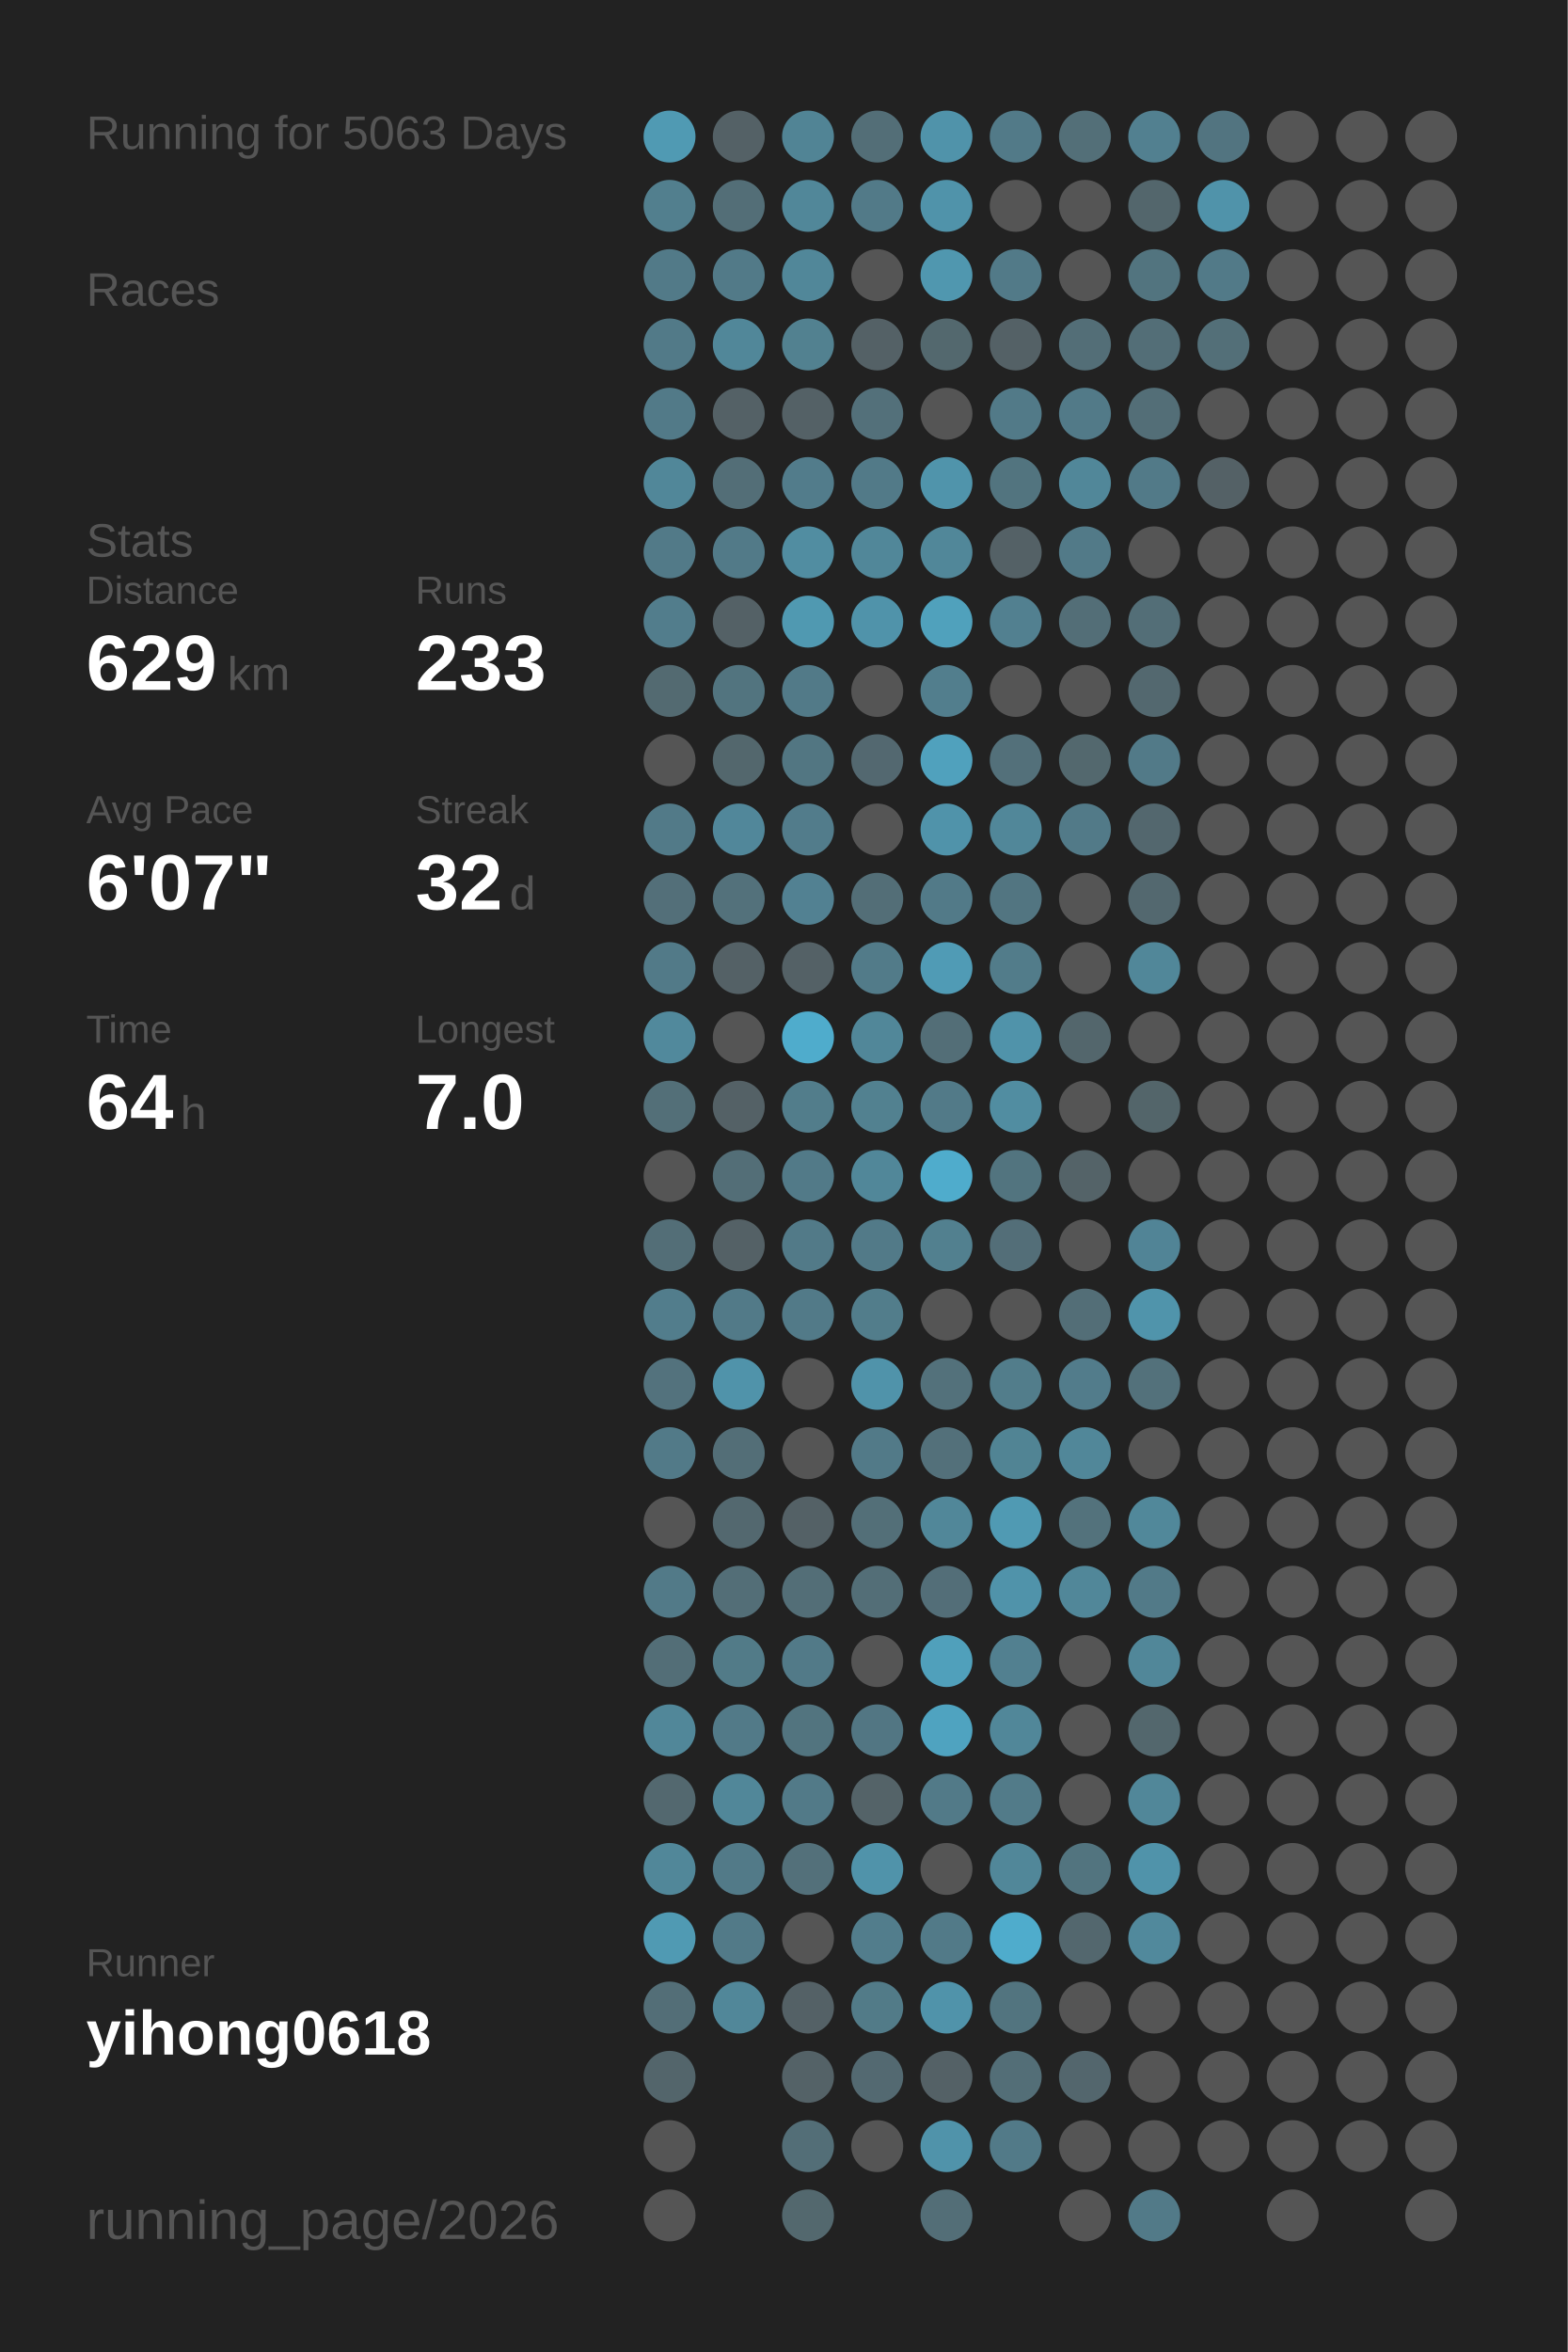
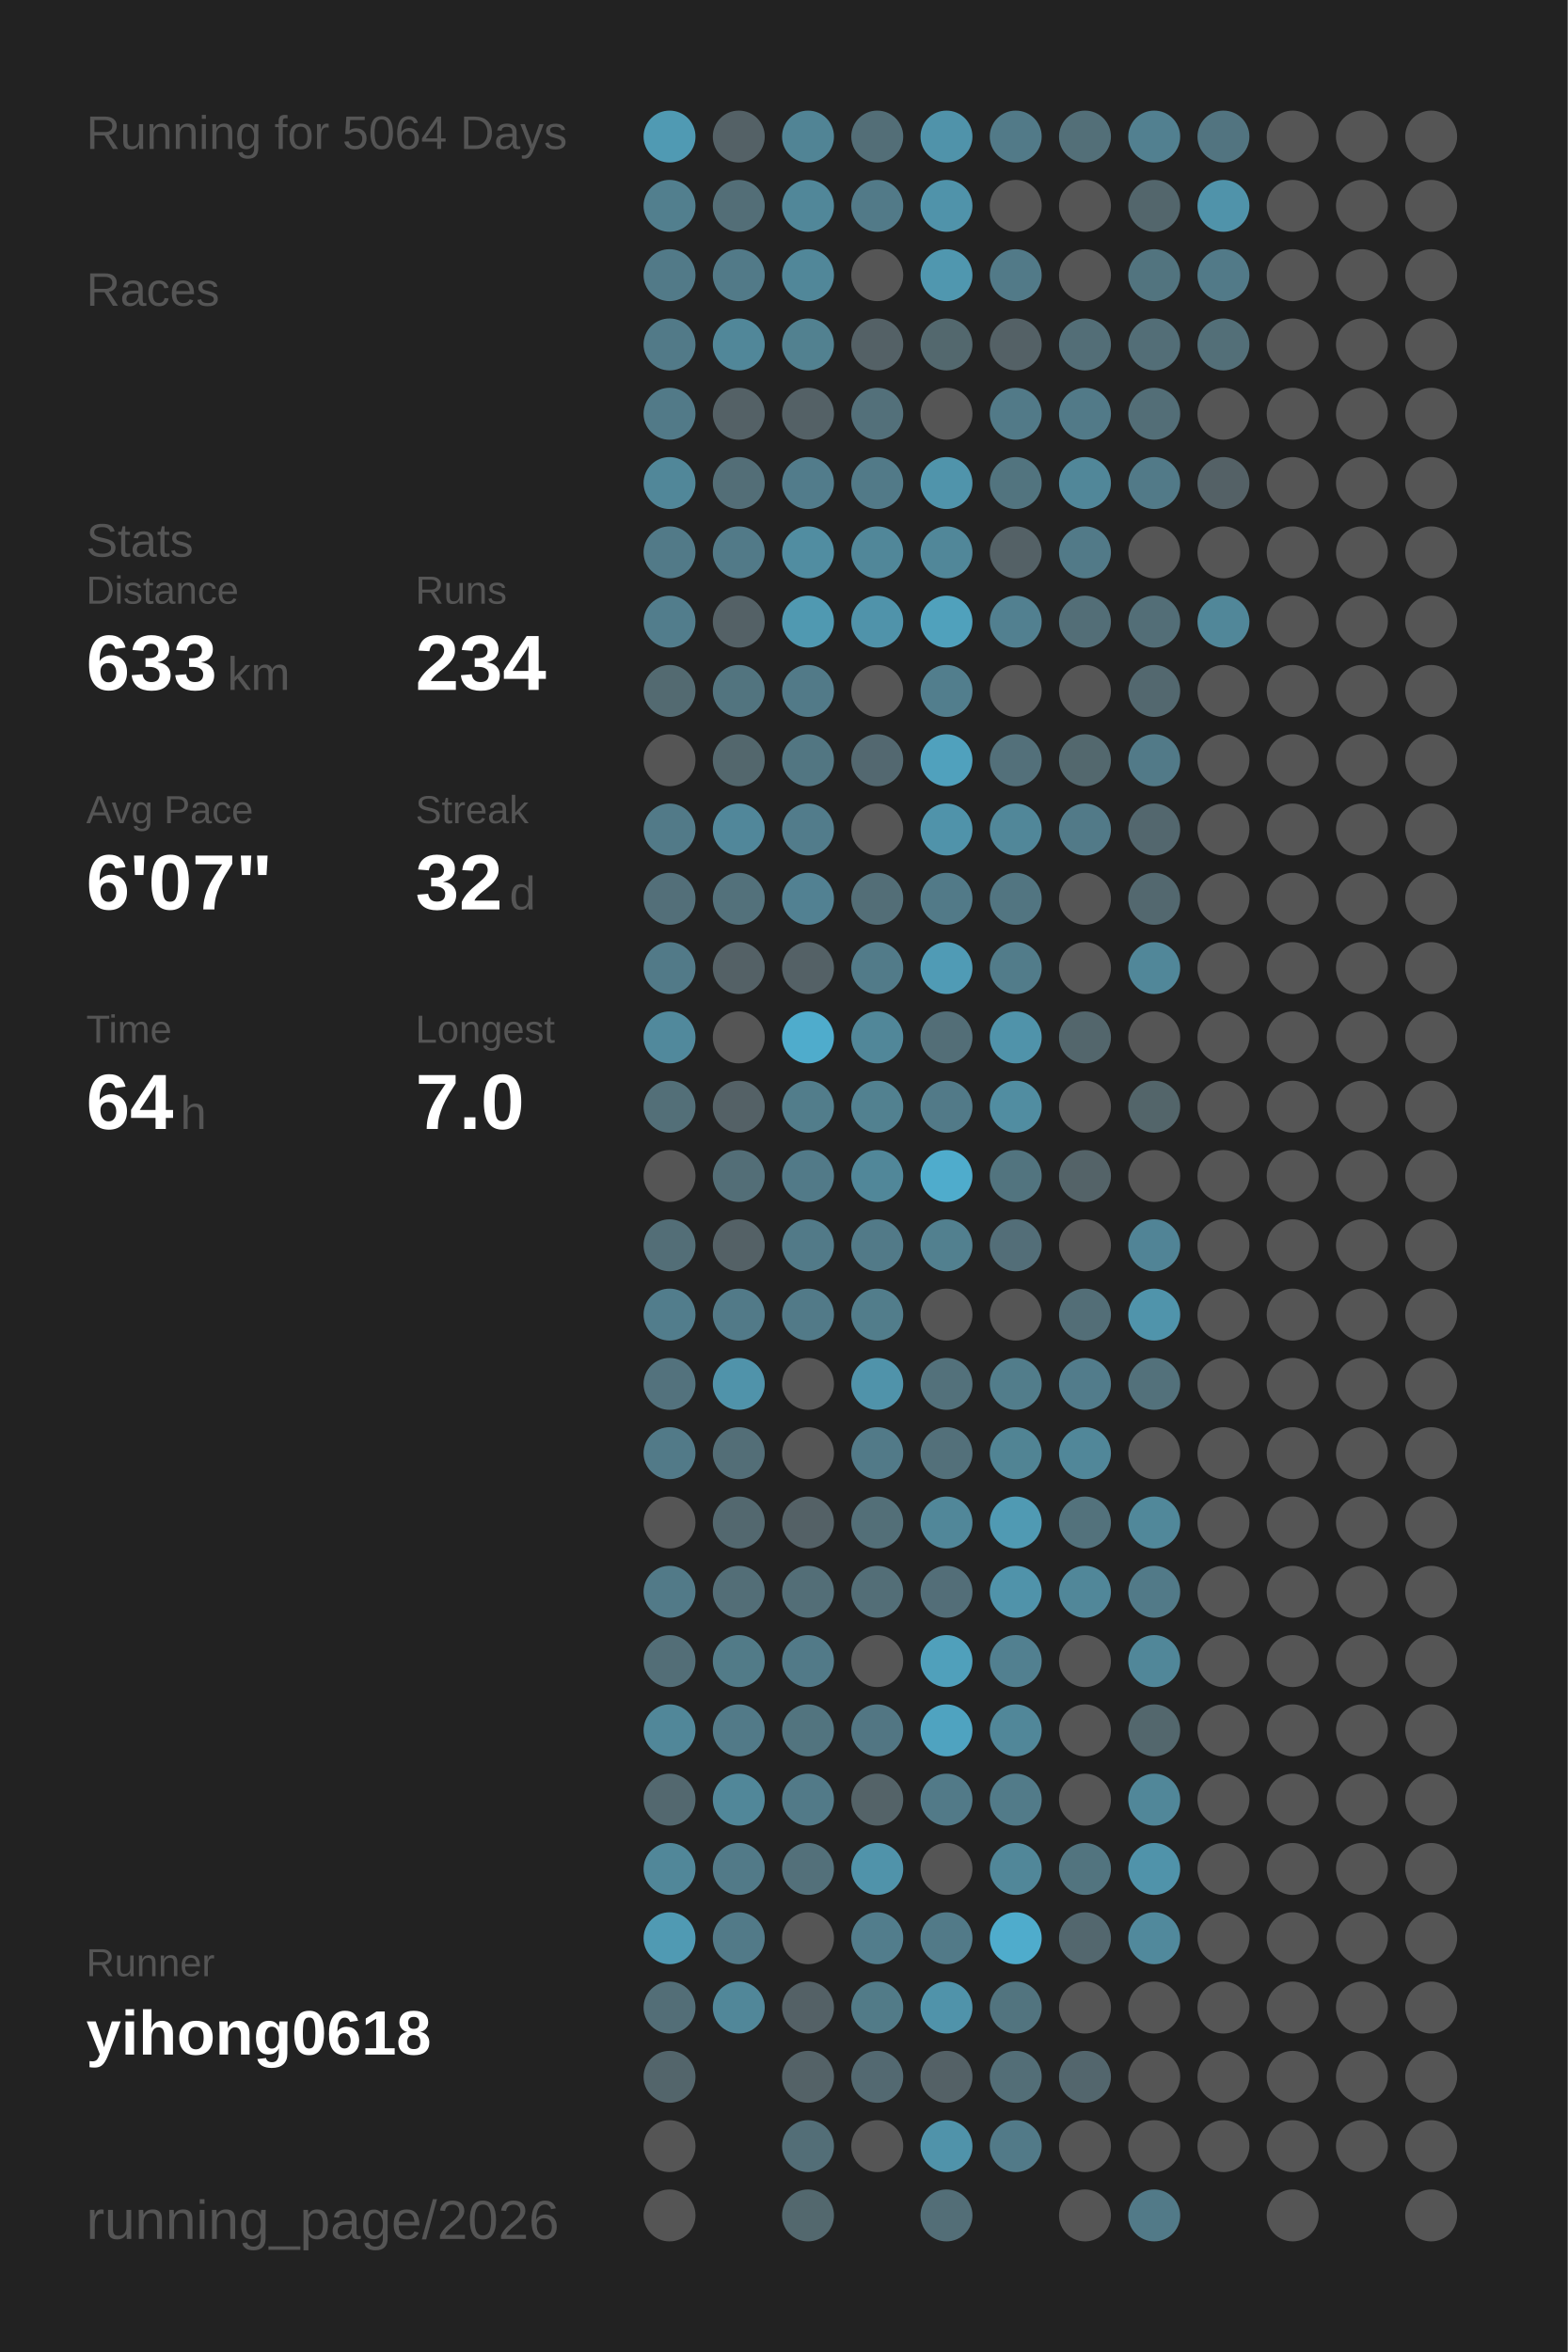
<svg xmlns="http://www.w3.org/2000/svg" baseProfile="full" height="300mm" version="1.1" viewBox="0,0,200,300" width="200mm">
  <defs />
  <rect fill="#222222" height="300" width="200" x="0" y="0" />
-   <text fill="#555555" style="font-size:6px; font-family:Arial;" x="11" y="19">Running for 5063 Days</text>
+   <text fill="#555555" style="font-size:6px; font-family:Arial;" x="11" y="19">Running for 5064 Days</text>
  <text fill="#555555" style="font-size:6px; font-family:Arial;" x="11" y="39">Races</text>
  <text fill="#555555" style="font-size:6px; font-family:Arial;" x="11" y="71">Stats</text>
  <text fill="#555555" style="font-size:5px; font-family:Arial;" x="11" y="77">Distance</text>
-   <text fill="#FFFFFF" style="font-size:10px; font-family:Arial; font-weight:bold;" x="11" y="88">629</text>
+   <text fill="#FFFFFF" style="font-size:10px; font-family:Arial; font-weight:bold;" x="11" y="88">633</text>
  <text fill="#555555" style="font-size:6px; font-family:Arial;" x="29" y="88">km</text>
  <text fill="#555555" style="font-size:5px; font-family:Arial;" x="53" y="77">Runs</text>
-   <text fill="#FFFFFF" style="font-size:10px; font-family:Arial; font-weight:bold;" x="53" y="88">233</text>
+   <text fill="#FFFFFF" style="font-size:10px; font-family:Arial; font-weight:bold;" x="53" y="88">234</text>
  <text fill="#555555" style="font-size:5px; font-family:Arial;" x="11" y="105">Avg Pace</text>
  <text fill="#FFFFFF" style="font-size:10px; font-family:Arial; font-weight:bold;" x="11" y="116">6'07"</text>
  <text fill="#555555" style="font-size:5px; font-family:Arial;" x="53" y="105">Streak</text>
  <text fill="#FFFFFF" style="font-size:10px; font-family:Arial; font-weight:bold;" x="53" y="116">32</text>
  <text fill="#555555" style="font-size:6px; font-family:Arial;" x="65" y="116">d</text>
  <text fill="#555555" style="font-size:5px; font-family:Arial;" x="11" y="133">Time</text>
  <text fill="#FFFFFF" style="font-size:10px; font-family:Arial; font-weight:bold;" x="11" y="144">64</text>
  <text fill="#555555" style="font-size:6px; font-family:Arial;" x="23" y="144">h</text>
  <text fill="#555555" style="font-size:5px; font-family:Arial;" x="53" y="133">Longest</text>
  <text fill="#FFFFFF" style="font-size:10px; font-family:Arial; font-weight:bold;" x="53" y="144">7.0</text>
  <text fill="#555555" style="font-size:5px; font-family:Arial;" x="11" y="252.065">Runner</text>
  <text fill="#FFFFFF" style="font-size:8px; font-family:Arial; font-weight:bold;" x="11" y="262.065">yihong0618</text>
  <text fill="#555555" style="font-size:7px; font-family:Arial;" x="11" y="285.581">running_page/2026</text>
  <circle cx="85.417" cy="17.419" fill="#509ab3" r="3.312" />
  <circle cx="85.417" cy="26.258" fill="#527f8e" r="3.312" />
  <circle cx="85.417" cy="35.097" fill="#527a88" r="3.312" />
  <circle cx="85.417" cy="43.935" fill="#527a88" r="3.312" />
  <circle cx="85.417" cy="52.774" fill="#527a88" r="3.312" />
  <circle cx="85.417" cy="61.613" fill="#518799" r="3.312" />
  <circle cx="85.417" cy="70.452" fill="#527a88" r="3.312" />
  <circle cx="85.417" cy="79.29" fill="#527d8c" r="3.312" />
  <circle cx="85.417" cy="88.129" fill="#536a71" r="3.312" />
  <circle cx="85.417" cy="96.968" fill="#555555" r="3.312" />
  <circle cx="85.417" cy="105.806" fill="#527a88" r="3.312" />
  <circle cx="85.417" cy="114.645" fill="#536f79" r="3.312" />
  <circle cx="85.417" cy="123.484" fill="#527a88" r="3.312" />
  <circle cx="85.417" cy="132.323" fill="#51899c" r="3.312" />
  <circle cx="85.417" cy="141.161" fill="#536f78" r="3.312" />
  <circle cx="85.417" cy="150" fill="#555555" r="3.312" />
  <circle cx="85.417" cy="158.839" fill="#536e77" r="3.312" />
  <circle cx="85.417" cy="167.677" fill="#527d8c" r="3.312" />
  <circle cx="85.417" cy="176.516" fill="#53727d" r="3.312" />
  <circle cx="85.417" cy="185.355" fill="#527a88" r="3.312" />
  <circle cx="85.417" cy="194.194" fill="#555555" r="3.312" />
  <circle cx="85.417" cy="203.032" fill="#527a88" r="3.312" />
  <circle cx="85.417" cy="211.871" fill="#536e77" r="3.312" />
  <circle cx="85.417" cy="220.71" fill="#518799" r="3.312" />
  <circle cx="85.417" cy="229.548" fill="#53686f" r="3.312" />
  <circle cx="85.417" cy="238.387" fill="#518799" r="3.312" />
  <circle cx="85.417" cy="247.226" fill="#509ab3" r="3.312" />
  <circle cx="85.417" cy="256.065" fill="#536e77" r="3.312" />
  <circle cx="85.417" cy="264.903" fill="#53656b" r="3.312" />
  <circle cx="85.417" cy="273.742" fill="#555555" r="3.312" />
  <circle cx="85.417" cy="282.581" fill="#555555" r="3.312" />
  <circle cx="94.25" cy="17.419" fill="#546166" r="3.312" />
  <circle cx="94.25" cy="26.258" fill="#536e77" r="3.312" />
  <circle cx="94.25" cy="35.097" fill="#527a88" r="3.312" />
  <circle cx="94.25" cy="43.935" fill="#518799" r="3.312" />
  <circle cx="94.25" cy="52.774" fill="#546166" r="3.312" />
  <circle cx="94.25" cy="61.613" fill="#536e77" r="3.312" />
  <circle cx="94.25" cy="70.452" fill="#527a88" r="3.312" />
  <circle cx="94.25" cy="79.29" fill="#546166" r="3.312" />
  <circle cx="94.25" cy="88.129" fill="#52747f" r="3.312" />
  <circle cx="94.25" cy="96.968" fill="#53676d" r="3.312" />
  <circle cx="94.25" cy="105.806" fill="#51879a" r="3.312" />
  <circle cx="94.25" cy="114.645" fill="#53717b" r="3.312" />
  <circle cx="94.25" cy="123.484" fill="#546166" r="3.312" />
  <circle cx="94.25" cy="132.323" fill="#555555" r="3.312" />
  <circle cx="94.25" cy="141.161" fill="#546166" r="3.312" />
  <circle cx="94.25" cy="150" fill="#536e77" r="3.312" />
  <circle cx="94.25" cy="158.839" fill="#546166" r="3.312" />
  <circle cx="94.25" cy="167.677" fill="#527a88" r="3.312" />
  <circle cx="94.25" cy="176.516" fill="#5093aa" r="3.312" />
  <circle cx="94.25" cy="185.355" fill="#536e77" r="3.312" />
  <circle cx="94.25" cy="194.194" fill="#53686f" r="3.312" />
  <circle cx="94.25" cy="203.032" fill="#536e77" r="3.312" />
  <circle cx="94.25" cy="211.871" fill="#527b88" r="3.312" />
  <circle cx="94.25" cy="220.71" fill="#527a88" r="3.312" />
  <circle cx="94.25" cy="229.548" fill="#518799" r="3.312" />
  <circle cx="94.25" cy="238.387" fill="#527a88" r="3.312" />
  <circle cx="94.25" cy="247.226" fill="#527a88" r="3.312" />
  <circle cx="94.25" cy="256.065" fill="#518799" r="3.312" />
  <circle cx="103.083" cy="17.419" fill="#518495" r="3.312" />
  <circle cx="103.083" cy="26.258" fill="#518799" r="3.312" />
  <circle cx="103.083" cy="35.097" fill="#518799" r="3.312" />
  <circle cx="103.083" cy="43.935" fill="#528190" r="3.312" />
  <circle cx="103.083" cy="52.774" fill="#546166" r="3.312" />
  <circle cx="103.083" cy="61.613" fill="#527c8b" r="3.312" />
  <circle cx="103.083" cy="70.452" fill="#518da1" r="3.312" />
  <circle cx="103.083" cy="79.29" fill="#5099b1" r="3.312" />
  <circle cx="103.083" cy="88.129" fill="#527a88" r="3.312" />
  <circle cx="103.083" cy="96.968" fill="#527682" r="3.312" />
  <circle cx="103.083" cy="105.806" fill="#527c8b" r="3.312" />
  <circle cx="103.083" cy="114.645" fill="#528192" r="3.312" />
  <circle cx="103.083" cy="123.484" fill="#546166" r="3.312" />
  <circle cx="103.083" cy="132.323" fill="#4faccc" r="3.312" />
  <circle cx="103.083" cy="141.161" fill="#527d8b" r="3.312" />
  <circle cx="103.083" cy="150" fill="#527a88" r="3.312" />
  <circle cx="103.083" cy="158.839" fill="#527a88" r="3.312" />
  <circle cx="103.083" cy="167.677" fill="#527a88" r="3.312" />
  <circle cx="103.083" cy="176.516" fill="#555555" r="3.312" />
  <circle cx="103.083" cy="185.355" fill="#555555" r="3.312" />
  <circle cx="103.083" cy="194.194" fill="#546166" r="3.312" />
  <circle cx="103.083" cy="203.032" fill="#536e77" r="3.312" />
  <circle cx="103.083" cy="211.871" fill="#527a88" r="3.312" />
  <circle cx="103.083" cy="220.71" fill="#52747f" r="3.312" />
  <circle cx="103.083" cy="229.548" fill="#527a88" r="3.312" />
  <circle cx="103.083" cy="238.387" fill="#53707a" r="3.312" />
  <circle cx="103.083" cy="247.226" fill="#555555" r="3.312" />
  <circle cx="103.083" cy="256.065" fill="#546166" r="3.312" />
  <circle cx="103.083" cy="264.903" fill="#546267" r="3.312" />
  <circle cx="103.083" cy="273.742" fill="#536e77" r="3.312" />
  <circle cx="103.083" cy="282.581" fill="#53686e" r="3.312" />
  <circle cx="111.917" cy="17.419" fill="#536e77" r="3.312" />
  <circle cx="111.917" cy="26.258" fill="#527a88" r="3.312" />
  <circle cx="111.917" cy="35.097" fill="#555555" r="3.312" />
  <circle cx="111.917" cy="43.935" fill="#546166" r="3.312" />
  <circle cx="111.917" cy="52.774" fill="#53707a" r="3.312" />
  <circle cx="111.917" cy="61.613" fill="#527a88" r="3.312" />
  <circle cx="111.917" cy="70.452" fill="#518799" r="3.312" />
  <circle cx="111.917" cy="79.29" fill="#5093aa" r="3.312" />
  <circle cx="111.917" cy="88.129" fill="#555555" r="3.312" />
  <circle cx="111.917" cy="96.968" fill="#536870" r="3.312" />
  <circle cx="111.917" cy="105.806" fill="#555555" r="3.312" />
  <circle cx="111.917" cy="114.645" fill="#536e77" r="3.312" />
  <circle cx="111.917" cy="123.484" fill="#527b89" r="3.312" />
  <circle cx="111.917" cy="132.323" fill="#518799" r="3.312" />
  <circle cx="111.917" cy="141.161" fill="#528190" r="3.312" />
  <circle cx="111.917" cy="150" fill="#518799" r="3.312" />
  <circle cx="111.917" cy="158.839" fill="#527a88" r="3.312" />
  <circle cx="111.917" cy="167.677" fill="#527d8b" r="3.312" />
  <circle cx="111.917" cy="176.516" fill="#5093aa" r="3.312" />
  <circle cx="111.917" cy="185.355" fill="#527a88" r="3.312" />
  <circle cx="111.917" cy="194.194" fill="#536f78" r="3.312" />
  <circle cx="111.917" cy="203.032" fill="#536e77" r="3.312" />
  <circle cx="111.917" cy="211.871" fill="#555555" r="3.312" />
  <circle cx="111.917" cy="220.71" fill="#527683" r="3.312" />
  <circle cx="111.917" cy="229.548" fill="#546368" r="3.312" />
  <circle cx="111.917" cy="238.387" fill="#5093aa" r="3.312" />
  <circle cx="111.917" cy="247.226" fill="#527d8c" r="3.312" />
  <circle cx="111.917" cy="256.065" fill="#527b88" r="3.312" />
  <circle cx="111.917" cy="264.903" fill="#536971" r="3.312" />
  <circle cx="111.917" cy="273.742" fill="#555555" r="3.312" />
  <circle cx="120.75" cy="17.419" fill="#5093aa" r="3.312" />
  <circle cx="120.75" cy="26.258" fill="#5093aa" r="3.312" />
  <circle cx="120.75" cy="35.097" fill="#5097af" r="3.312" />
  <circle cx="120.75" cy="43.935" fill="#53686e" r="3.312" />
  <circle cx="120.75" cy="52.774" fill="#555555" r="3.312" />
  <circle cx="120.75" cy="61.613" fill="#5094ab" r="3.312" />
  <circle cx="120.75" cy="70.452" fill="#518799" r="3.312" />
  <circle cx="120.75" cy="79.29" fill="#50a1bc" r="3.312" />
  <circle cx="120.75" cy="88.129" fill="#527e8d" r="3.312" />
  <circle cx="120.75" cy="96.968" fill="#50a1bd" r="3.312" />
  <circle cx="120.75" cy="105.806" fill="#5093aa" r="3.312" />
  <circle cx="120.75" cy="114.645" fill="#527a88" r="3.312" />
  <circle cx="120.75" cy="123.484" fill="#509bb5" r="3.312" />
  <circle cx="120.75" cy="132.323" fill="#536e77" r="3.312" />
  <circle cx="120.75" cy="141.161" fill="#527a88" r="3.312" />
  <circle cx="120.75" cy="150" fill="#4faccc" r="3.312" />
  <circle cx="120.75" cy="158.839" fill="#52808f" r="3.312" />
  <circle cx="120.75" cy="167.677" fill="#555555" r="3.312" />
  <circle cx="120.75" cy="176.516" fill="#53717b" r="3.312" />
  <circle cx="120.75" cy="185.355" fill="#53707a" r="3.312" />
  <circle cx="120.75" cy="194.194" fill="#518799" r="3.312" />
  <circle cx="120.75" cy="203.032" fill="#536e78" r="3.312" />
  <circle cx="120.75" cy="211.871" fill="#50a0bb" r="3.312" />
  <circle cx="120.75" cy="220.71" fill="#4fa3c0" r="3.312" />
  <circle cx="120.75" cy="229.548" fill="#527a88" r="3.312" />
  <circle cx="120.75" cy="238.387" fill="#555555" r="3.312" />
  <circle cx="120.75" cy="247.226" fill="#527a88" r="3.312" />
  <circle cx="120.75" cy="256.065" fill="#5093aa" r="3.312" />
  <circle cx="120.75" cy="264.903" fill="#546166" r="3.312" />
  <circle cx="120.75" cy="273.742" fill="#5093aa" r="3.312" />
  <circle cx="120.75" cy="282.581" fill="#536e77" r="3.312" />
  <circle cx="129.583" cy="17.419" fill="#527a88" r="3.312" />
  <circle cx="129.583" cy="26.258" fill="#555555" r="3.312" />
  <circle cx="129.583" cy="35.097" fill="#527a88" r="3.312" />
  <circle cx="129.583" cy="43.935" fill="#546166" r="3.312" />
  <circle cx="129.583" cy="52.774" fill="#527a88" r="3.312" />
  <circle cx="129.583" cy="61.613" fill="#52747f" r="3.312" />
  <circle cx="129.583" cy="70.452" fill="#546166" r="3.312" />
  <circle cx="129.583" cy="79.29" fill="#528090" r="3.312" />
  <circle cx="129.583" cy="88.129" fill="#555555" r="3.312" />
  <circle cx="129.583" cy="96.968" fill="#53707a" r="3.312" />
  <circle cx="129.583" cy="105.806" fill="#518799" r="3.312" />
  <circle cx="129.583" cy="114.645" fill="#527581" r="3.312" />
  <circle cx="129.583" cy="123.484" fill="#527c8a" r="3.312" />
  <circle cx="129.583" cy="132.323" fill="#5093aa" r="3.312" />
  <circle cx="129.583" cy="141.161" fill="#518da1" r="3.312" />
  <circle cx="129.583" cy="150" fill="#52747f" r="3.312" />
  <circle cx="129.583" cy="158.839" fill="#536e78" r="3.312" />
  <circle cx="129.583" cy="167.677" fill="#555555" r="3.312" />
  <circle cx="129.583" cy="176.516" fill="#527d8b" r="3.312" />
  <circle cx="129.583" cy="185.355" fill="#518494" r="3.312" />
  <circle cx="129.583" cy="194.194" fill="#509ab3" r="3.312" />
  <circle cx="129.583" cy="203.032" fill="#5093aa" r="3.312" />
  <circle cx="129.583" cy="211.871" fill="#528090" r="3.312" />
  <circle cx="129.583" cy="220.71" fill="#518799" r="3.312" />
  <circle cx="129.583" cy="229.548" fill="#527b89" r="3.312" />
  <circle cx="129.583" cy="238.387" fill="#518799" r="3.312" />
  <circle cx="129.583" cy="247.226" fill="#4faccc" r="3.312" />
  <circle cx="129.583" cy="256.065" fill="#52747f" r="3.312" />
  <circle cx="129.583" cy="264.903" fill="#536e77" r="3.312" />
  <circle cx="129.583" cy="273.742" fill="#527a88" r="3.312" />
  <circle cx="138.417" cy="17.419" fill="#536f78" r="3.312" />
  <circle cx="138.417" cy="26.258" fill="#555555" r="3.312" />
  <circle cx="138.417" cy="35.097" fill="#555555" r="3.312" />
  <circle cx="138.417" cy="43.935" fill="#536e77" r="3.312" />
  <circle cx="138.417" cy="52.774" fill="#527a88" r="3.312" />
  <circle cx="138.417" cy="61.613" fill="#518799" r="3.312" />
  <circle cx="138.417" cy="70.452" fill="#527a88" r="3.312" />
  <circle cx="138.417" cy="79.29" fill="#536e77" r="3.312" />
  <circle cx="138.417" cy="88.129" fill="#555555" r="3.312" />
  <circle cx="138.417" cy="96.968" fill="#53686e" r="3.312" />
  <circle cx="138.417" cy="105.806" fill="#527a88" r="3.312" />
  <circle cx="138.417" cy="114.645" fill="#555555" r="3.312" />
  <circle cx="138.417" cy="123.484" fill="#555555" r="3.312" />
  <circle cx="138.417" cy="132.323" fill="#53666c" r="3.312" />
  <circle cx="138.417" cy="141.161" fill="#555555" r="3.312" />
  <circle cx="138.417" cy="150" fill="#546368" r="3.312" />
  <circle cx="138.417" cy="158.839" fill="#555555" r="3.312" />
  <circle cx="138.417" cy="167.677" fill="#536e77" r="3.312" />
  <circle cx="138.417" cy="176.516" fill="#527c8b" r="3.312" />
  <circle cx="138.417" cy="185.355" fill="#518799" r="3.312" />
  <circle cx="138.417" cy="194.194" fill="#53727c" r="3.312" />
  <circle cx="138.417" cy="203.032" fill="#518799" r="3.312" />
  <circle cx="138.417" cy="211.871" fill="#555555" r="3.312" />
  <circle cx="138.417" cy="220.71" fill="#555555" r="3.312" />
  <circle cx="138.417" cy="229.548" fill="#555555" r="3.312" />
  <circle cx="138.417" cy="238.387" fill="#52747f" r="3.312" />
  <circle cx="138.417" cy="247.226" fill="#53676e" r="3.312" />
  <circle cx="138.417" cy="256.065" fill="#555555" r="3.312" />
  <circle cx="138.417" cy="264.903" fill="#53666d" r="3.312" />
  <circle cx="138.417" cy="273.742" fill="#555555" r="3.312" />
  <circle cx="138.417" cy="282.581" fill="#555555" r="3.312" />
  <circle cx="147.25" cy="17.419" fill="#528090" r="3.312" />
  <circle cx="147.25" cy="26.258" fill="#53666c" r="3.312" />
  <circle cx="147.25" cy="35.097" fill="#52747f" r="3.312" />
  <circle cx="147.25" cy="43.935" fill="#536e77" r="3.312" />
  <circle cx="147.25" cy="52.774" fill="#536e77" r="3.312" />
  <circle cx="147.25" cy="61.613" fill="#527a88" r="3.312" />
  <circle cx="147.25" cy="70.452" fill="#555555" r="3.312" />
  <circle cx="147.25" cy="79.29" fill="#536e77" r="3.312" />
  <circle cx="147.25" cy="88.129" fill="#53686f" r="3.312" />
  <circle cx="147.25" cy="96.968" fill="#527a88" r="3.312" />
  <circle cx="147.25" cy="105.806" fill="#53676e" r="3.312" />
  <circle cx="147.25" cy="114.645" fill="#53686f" r="3.312" />
  <circle cx="147.25" cy="123.484" fill="#518799" r="3.312" />
  <circle cx="147.25" cy="132.323" fill="#555555" r="3.312" />
  <circle cx="147.25" cy="141.161" fill="#53656a" r="3.312" />
  <circle cx="147.25" cy="150" fill="#555555" r="3.312" />
  <circle cx="147.25" cy="158.839" fill="#518496" r="3.312" />
  <circle cx="147.25" cy="167.677" fill="#5094ab" r="3.312" />
  <circle cx="147.25" cy="176.516" fill="#53717b" r="3.312" />
  <circle cx="147.25" cy="185.355" fill="#555555" r="3.312" />
  <circle cx="147.25" cy="194.194" fill="#51889a" r="3.312" />
  <circle cx="147.25" cy="203.032" fill="#527a88" r="3.312" />
  <circle cx="147.25" cy="211.871" fill="#518799" r="3.312" />
  <circle cx="147.25" cy="220.71" fill="#53676d" r="3.312" />
  <circle cx="147.25" cy="229.548" fill="#518799" r="3.312" />
  <circle cx="147.25" cy="238.387" fill="#5093aa" r="3.312" />
  <circle cx="147.25" cy="247.226" fill="#51899c" r="3.312" />
  <circle cx="147.25" cy="256.065" fill="#555555" r="3.312" />
  <circle cx="147.25" cy="264.903" fill="#555555" r="3.312" />
  <circle cx="147.25" cy="273.742" fill="#555555" r="3.312" />
  <circle cx="147.25" cy="282.581" fill="#527a88" r="3.312" />
  <circle cx="156.083" cy="17.419" fill="#527480" r="3.312" />
  <circle cx="156.083" cy="26.258" fill="#5093aa" r="3.312" />
  <circle cx="156.083" cy="35.097" fill="#527a88" r="3.312" />
  <circle cx="156.083" cy="43.935" fill="#536f78" r="3.312" />
  <circle cx="156.083" cy="52.774" fill="#555555" r="3.312" />
  <circle cx="156.083" cy="61.613" fill="#546166" r="3.312" />
  <circle cx="156.083" cy="70.452" fill="#555555" r="3.312" />
-   <circle cx="156.083" cy="79.29" fill="#555555" r="3.312" />
+   <circle cx="156.083" cy="79.29" fill="#518799" r="3.312" />
  <circle cx="156.083" cy="88.129" fill="#555555" r="3.312" />
  <circle cx="156.083" cy="96.968" fill="#555555" r="3.312" />
  <circle cx="156.083" cy="105.806" fill="#555555" r="3.312" />
  <circle cx="156.083" cy="114.645" fill="#555555" r="3.312" />
  <circle cx="156.083" cy="123.484" fill="#555555" r="3.312" />
  <circle cx="156.083" cy="132.323" fill="#555555" r="3.312" />
  <circle cx="156.083" cy="141.161" fill="#555555" r="3.312" />
  <circle cx="156.083" cy="150" fill="#555555" r="3.312" />
  <circle cx="156.083" cy="158.839" fill="#555555" r="3.312" />
  <circle cx="156.083" cy="167.677" fill="#555555" r="3.312" />
  <circle cx="156.083" cy="176.516" fill="#555555" r="3.312" />
  <circle cx="156.083" cy="185.355" fill="#555555" r="3.312" />
  <circle cx="156.083" cy="194.194" fill="#555555" r="3.312" />
  <circle cx="156.083" cy="203.032" fill="#555555" r="3.312" />
  <circle cx="156.083" cy="211.871" fill="#555555" r="3.312" />
  <circle cx="156.083" cy="220.71" fill="#555555" r="3.312" />
  <circle cx="156.083" cy="229.548" fill="#555555" r="3.312" />
  <circle cx="156.083" cy="238.387" fill="#555555" r="3.312" />
  <circle cx="156.083" cy="247.226" fill="#555555" r="3.312" />
  <circle cx="156.083" cy="256.065" fill="#555555" r="3.312" />
  <circle cx="156.083" cy="264.903" fill="#555555" r="3.312" />
  <circle cx="156.083" cy="273.742" fill="#555555" r="3.312" />
  <circle cx="164.917" cy="17.419" fill="#555555" r="3.312" />
  <circle cx="164.917" cy="26.258" fill="#555555" r="3.312" />
  <circle cx="164.917" cy="35.097" fill="#555555" r="3.312" />
  <circle cx="164.917" cy="43.935" fill="#555555" r="3.312" />
  <circle cx="164.917" cy="52.774" fill="#555555" r="3.312" />
  <circle cx="164.917" cy="61.613" fill="#555555" r="3.312" />
  <circle cx="164.917" cy="70.452" fill="#555555" r="3.312" />
  <circle cx="164.917" cy="79.29" fill="#555555" r="3.312" />
  <circle cx="164.917" cy="88.129" fill="#555555" r="3.312" />
  <circle cx="164.917" cy="96.968" fill="#555555" r="3.312" />
  <circle cx="164.917" cy="105.806" fill="#555555" r="3.312" />
  <circle cx="164.917" cy="114.645" fill="#555555" r="3.312" />
  <circle cx="164.917" cy="123.484" fill="#555555" r="3.312" />
  <circle cx="164.917" cy="132.323" fill="#555555" r="3.312" />
  <circle cx="164.917" cy="141.161" fill="#555555" r="3.312" />
  <circle cx="164.917" cy="150" fill="#555555" r="3.312" />
  <circle cx="164.917" cy="158.839" fill="#555555" r="3.312" />
  <circle cx="164.917" cy="167.677" fill="#555555" r="3.312" />
  <circle cx="164.917" cy="176.516" fill="#555555" r="3.312" />
  <circle cx="164.917" cy="185.355" fill="#555555" r="3.312" />
  <circle cx="164.917" cy="194.194" fill="#555555" r="3.312" />
  <circle cx="164.917" cy="203.032" fill="#555555" r="3.312" />
  <circle cx="164.917" cy="211.871" fill="#555555" r="3.312" />
  <circle cx="164.917" cy="220.71" fill="#555555" r="3.312" />
  <circle cx="164.917" cy="229.548" fill="#555555" r="3.312" />
  <circle cx="164.917" cy="238.387" fill="#555555" r="3.312" />
  <circle cx="164.917" cy="247.226" fill="#555555" r="3.312" />
  <circle cx="164.917" cy="256.065" fill="#555555" r="3.312" />
  <circle cx="164.917" cy="264.903" fill="#555555" r="3.312" />
  <circle cx="164.917" cy="273.742" fill="#555555" r="3.312" />
  <circle cx="164.917" cy="282.581" fill="#555555" r="3.312" />
  <circle cx="173.75" cy="17.419" fill="#555555" r="3.312" />
  <circle cx="173.75" cy="26.258" fill="#555555" r="3.312" />
  <circle cx="173.75" cy="35.097" fill="#555555" r="3.312" />
  <circle cx="173.75" cy="43.935" fill="#555555" r="3.312" />
  <circle cx="173.75" cy="52.774" fill="#555555" r="3.312" />
  <circle cx="173.75" cy="61.613" fill="#555555" r="3.312" />
  <circle cx="173.75" cy="70.452" fill="#555555" r="3.312" />
  <circle cx="173.75" cy="79.29" fill="#555555" r="3.312" />
  <circle cx="173.75" cy="88.129" fill="#555555" r="3.312" />
  <circle cx="173.75" cy="96.968" fill="#555555" r="3.312" />
  <circle cx="173.75" cy="105.806" fill="#555555" r="3.312" />
  <circle cx="173.75" cy="114.645" fill="#555555" r="3.312" />
  <circle cx="173.75" cy="123.484" fill="#555555" r="3.312" />
  <circle cx="173.75" cy="132.323" fill="#555555" r="3.312" />
  <circle cx="173.75" cy="141.161" fill="#555555" r="3.312" />
  <circle cx="173.75" cy="150" fill="#555555" r="3.312" />
  <circle cx="173.75" cy="158.839" fill="#555555" r="3.312" />
  <circle cx="173.75" cy="167.677" fill="#555555" r="3.312" />
  <circle cx="173.75" cy="176.516" fill="#555555" r="3.312" />
  <circle cx="173.75" cy="185.355" fill="#555555" r="3.312" />
  <circle cx="173.75" cy="194.194" fill="#555555" r="3.312" />
  <circle cx="173.75" cy="203.032" fill="#555555" r="3.312" />
  <circle cx="173.75" cy="211.871" fill="#555555" r="3.312" />
  <circle cx="173.75" cy="220.71" fill="#555555" r="3.312" />
  <circle cx="173.75" cy="229.548" fill="#555555" r="3.312" />
  <circle cx="173.75" cy="238.387" fill="#555555" r="3.312" />
  <circle cx="173.75" cy="247.226" fill="#555555" r="3.312" />
  <circle cx="173.75" cy="256.065" fill="#555555" r="3.312" />
  <circle cx="173.75" cy="264.903" fill="#555555" r="3.312" />
  <circle cx="173.75" cy="273.742" fill="#555555" r="3.312" />
  <circle cx="182.583" cy="17.419" fill="#555555" r="3.312" />
  <circle cx="182.583" cy="26.258" fill="#555555" r="3.312" />
  <circle cx="182.583" cy="35.097" fill="#555555" r="3.312" />
  <circle cx="182.583" cy="43.935" fill="#555555" r="3.312" />
  <circle cx="182.583" cy="52.774" fill="#555555" r="3.312" />
  <circle cx="182.583" cy="61.613" fill="#555555" r="3.312" />
  <circle cx="182.583" cy="70.452" fill="#555555" r="3.312" />
  <circle cx="182.583" cy="79.29" fill="#555555" r="3.312" />
  <circle cx="182.583" cy="88.129" fill="#555555" r="3.312" />
  <circle cx="182.583" cy="96.968" fill="#555555" r="3.312" />
  <circle cx="182.583" cy="105.806" fill="#555555" r="3.312" />
  <circle cx="182.583" cy="114.645" fill="#555555" r="3.312" />
  <circle cx="182.583" cy="123.484" fill="#555555" r="3.312" />
  <circle cx="182.583" cy="132.323" fill="#555555" r="3.312" />
  <circle cx="182.583" cy="141.161" fill="#555555" r="3.312" />
  <circle cx="182.583" cy="150" fill="#555555" r="3.312" />
  <circle cx="182.583" cy="158.839" fill="#555555" r="3.312" />
  <circle cx="182.583" cy="167.677" fill="#555555" r="3.312" />
  <circle cx="182.583" cy="176.516" fill="#555555" r="3.312" />
  <circle cx="182.583" cy="185.355" fill="#555555" r="3.312" />
  <circle cx="182.583" cy="194.194" fill="#555555" r="3.312" />
  <circle cx="182.583" cy="203.032" fill="#555555" r="3.312" />
  <circle cx="182.583" cy="211.871" fill="#555555" r="3.312" />
  <circle cx="182.583" cy="220.71" fill="#555555" r="3.312" />
  <circle cx="182.583" cy="229.548" fill="#555555" r="3.312" />
  <circle cx="182.583" cy="238.387" fill="#555555" r="3.312" />
  <circle cx="182.583" cy="247.226" fill="#555555" r="3.312" />
  <circle cx="182.583" cy="256.065" fill="#555555" r="3.312" />
  <circle cx="182.583" cy="264.903" fill="#555555" r="3.312" />
  <circle cx="182.583" cy="273.742" fill="#555555" r="3.312" />
  <circle cx="182.583" cy="282.581" fill="#555555" r="3.312" />
</svg>
